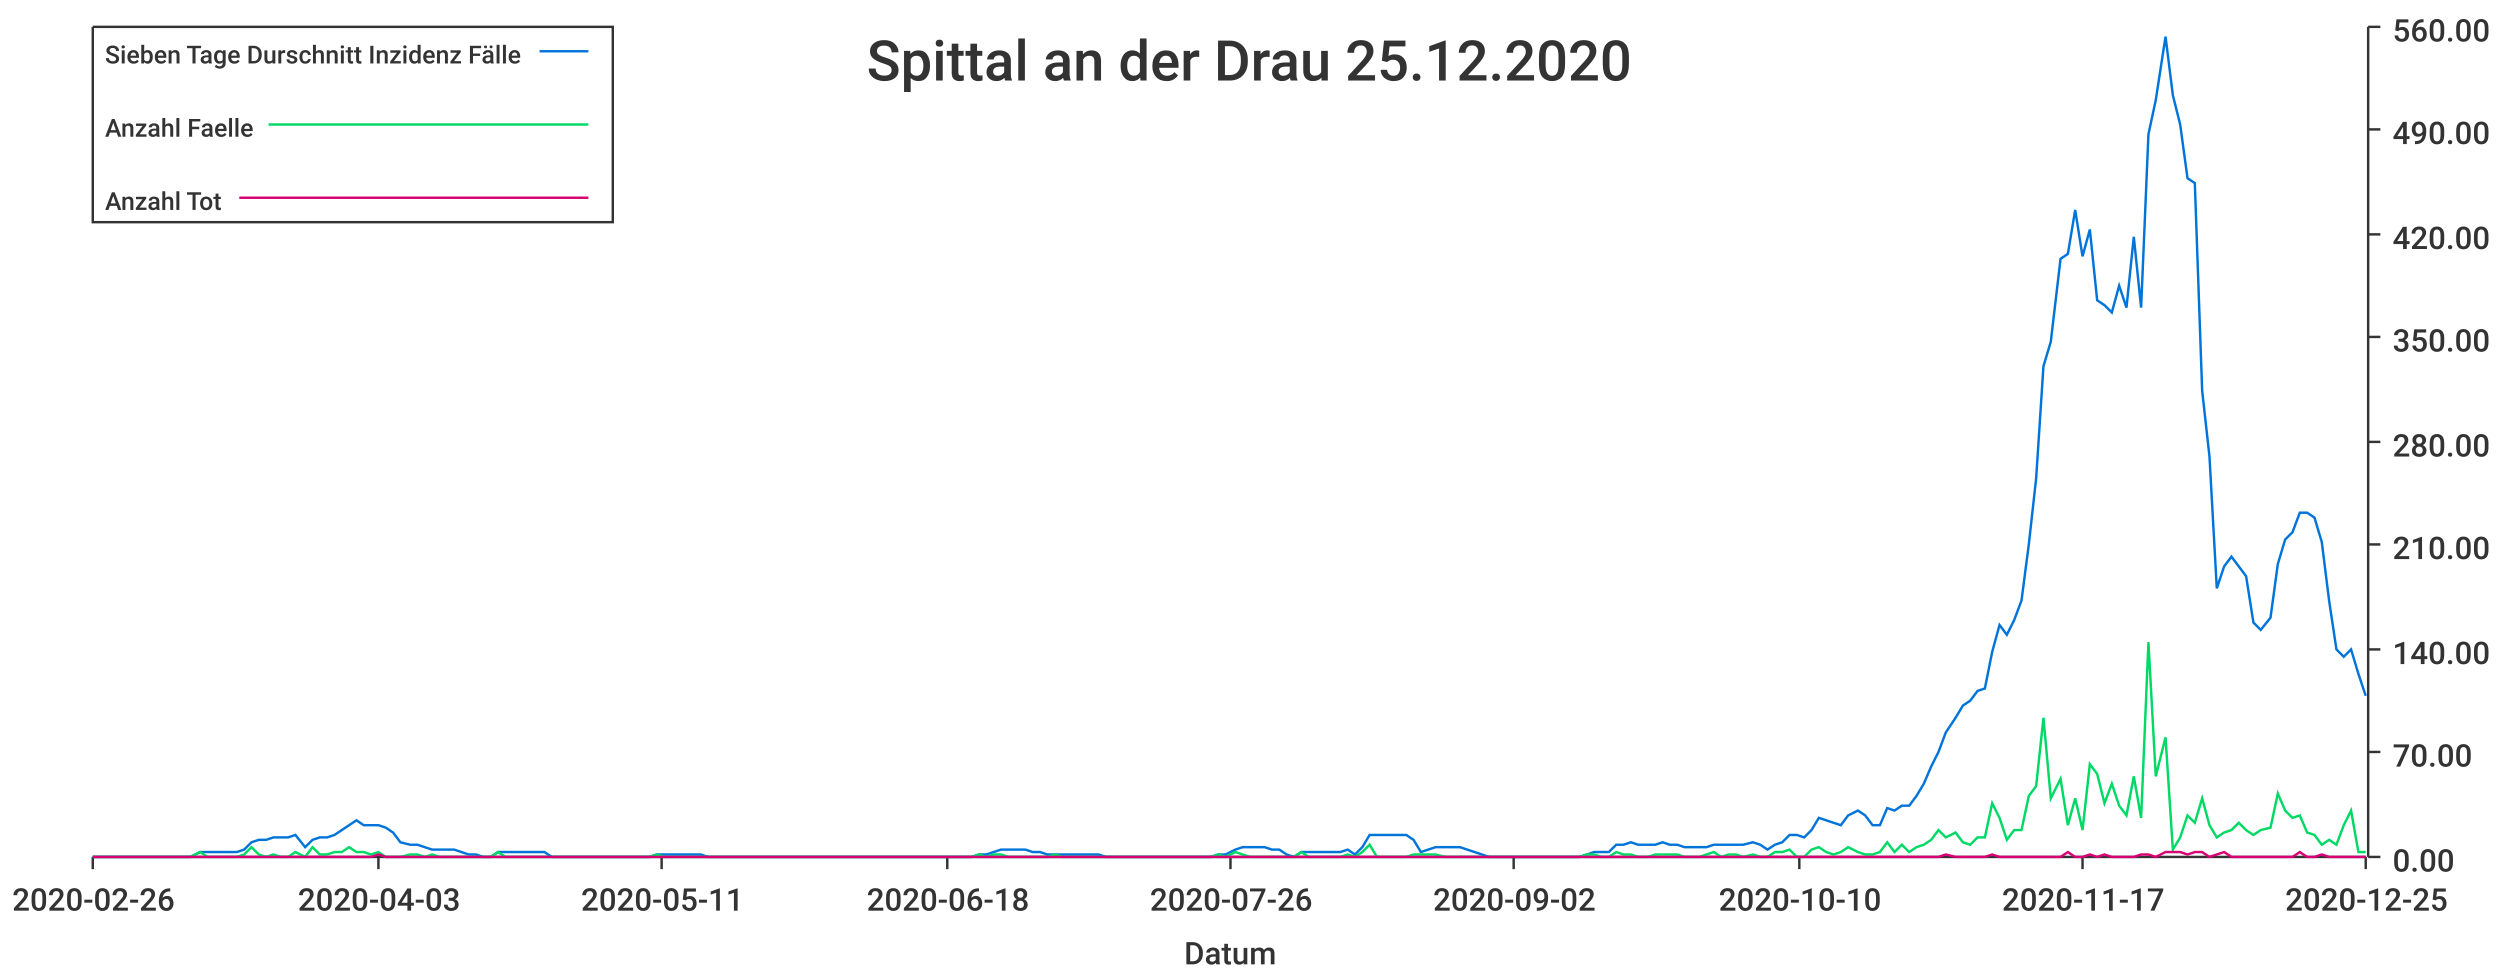
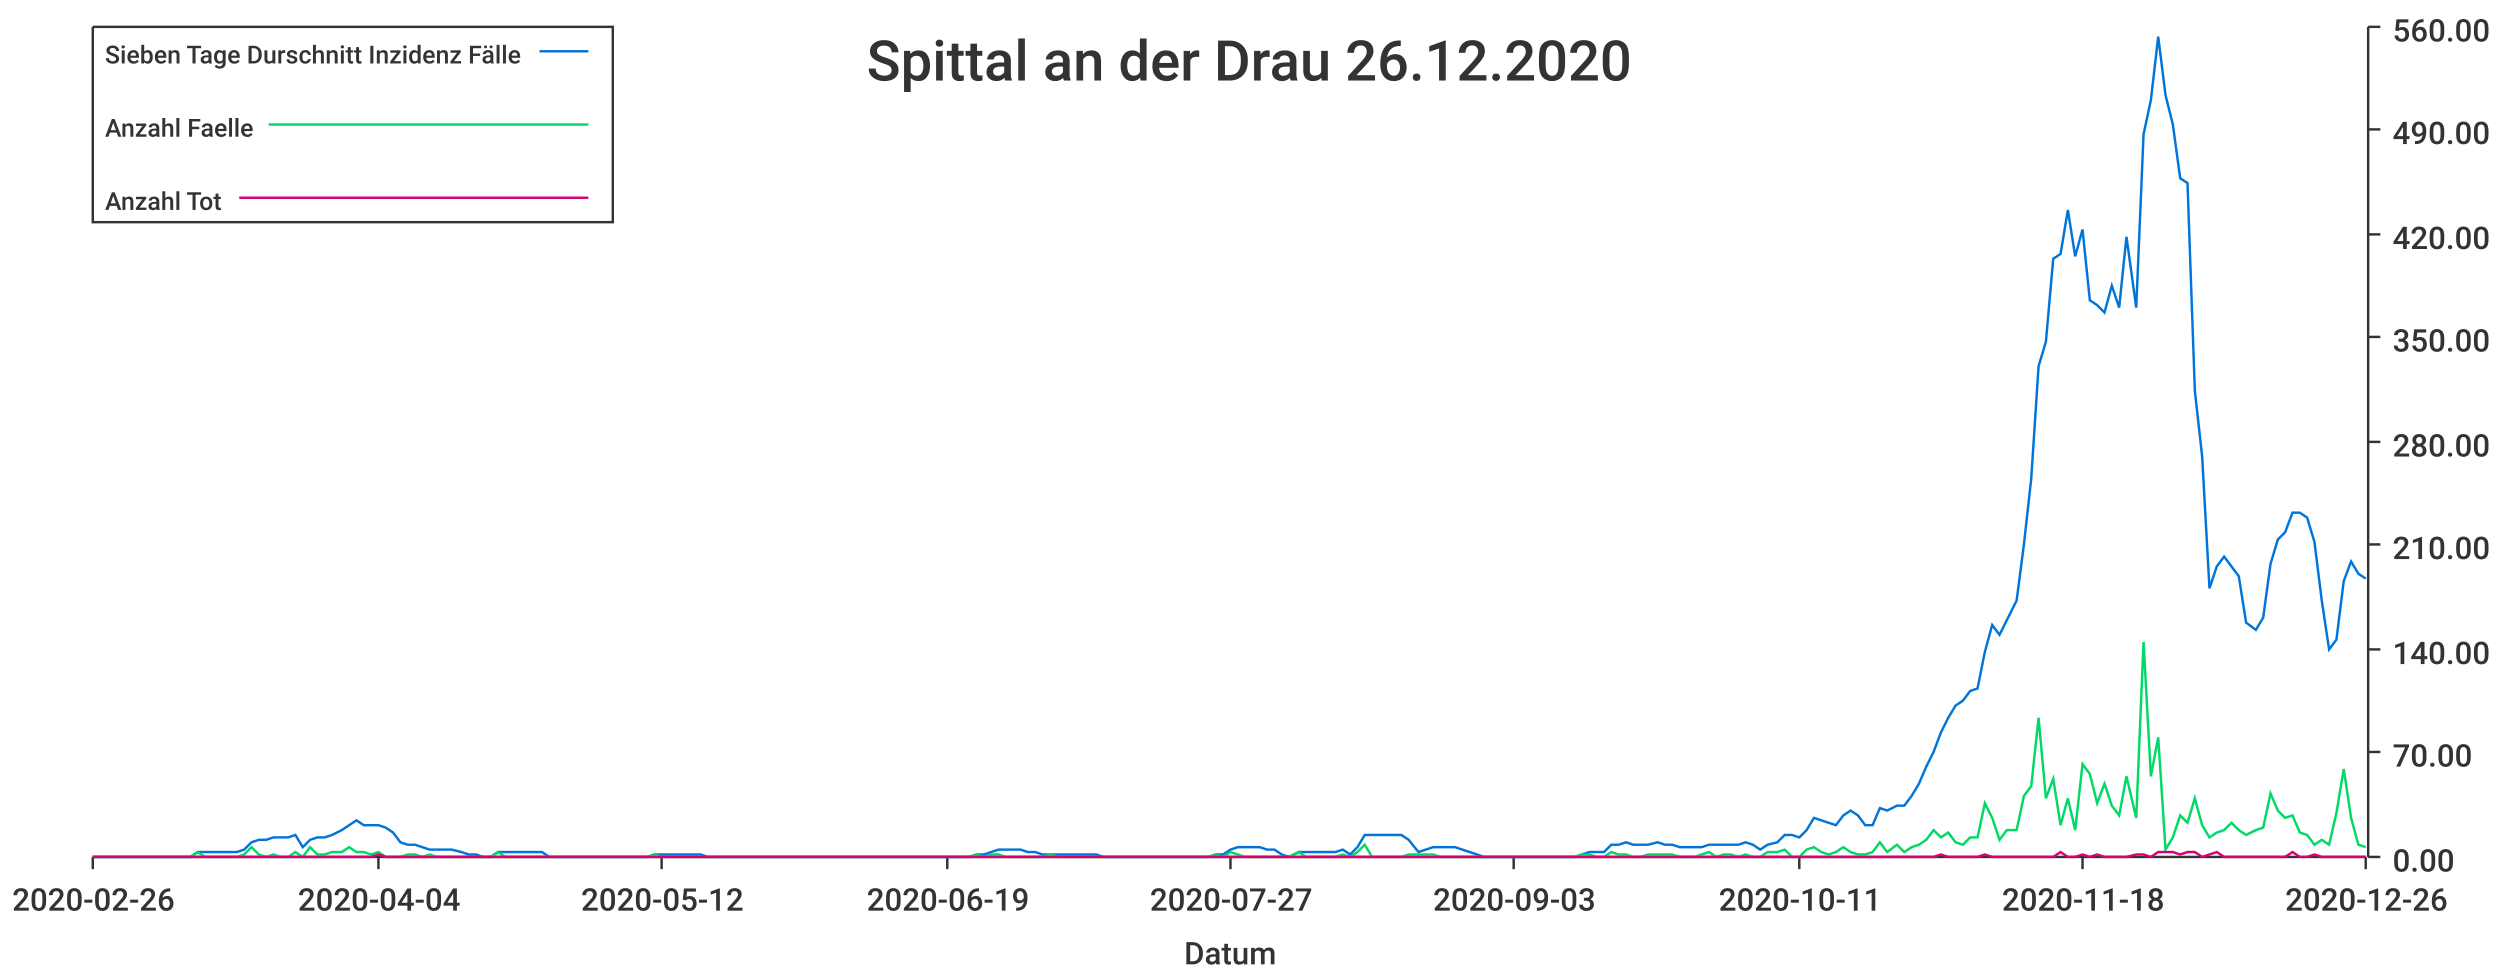
<svg xmlns="http://www.w3.org/2000/svg" width="1024" height="400">\n<path d="M 0 0 L 1024 0 L 1024 400 L 0 400 L 0 0" style="stroke-width:0;stroke:rgba(255,255,255,1.0);fill:rgba(255,255,255,1.0)" />
  <path d="M 38 11 L 969 11 L 969 351 L 38 351 L 38 11" style="stroke-width:0;stroke:rgba(255,255,255,1.0);fill:rgba(255,255,255,1.0)" />
  <path d="M 38 351 L 969 351" style="stroke-width:1;stroke:rgba(51,51,51,1.0);fill:none" />
  <path d="M 38 351 L 38 356" style="stroke-width:1;stroke:rgba(51,51,51,1.0);fill:none" />
  <text x="5" y="373" style="stroke-width:0;stroke:none;fill:rgba(51,51,51,1.0);font-size:12.8px;font-family:'Roboto Medium',sans-serif">2020-02-26</text>
  <path d="M 155 351 L 155 356" style="stroke-width:1;stroke:rgba(51,51,51,1.0);fill:none" />
-   <text x="122" y="373" style="stroke-width:0;stroke:none;fill:rgba(51,51,51,1.0);font-size:12.8px;font-family:'Roboto Medium',sans-serif">2020-04-03</text>
+   <text x="122" y="373" style="stroke-width:0;stroke:none;fill:rgba(51,51,51,1.0);font-size:12.8px;font-family:'Roboto Medium',sans-serif">2020-04-04</text>
  <path d="M 271 351 L 271 356" style="stroke-width:1;stroke:rgba(51,51,51,1.0);fill:none" />
-   <text x="238" y="373" style="stroke-width:0;stroke:none;fill:rgba(51,51,51,1.0);font-size:12.8px;font-family:'Roboto Medium',sans-serif">2020-05-11</text>
+   <text x="238" y="373" style="stroke-width:0;stroke:none;fill:rgba(51,51,51,1.0);font-size:12.8px;font-family:'Roboto Medium',sans-serif">2020-05-12</text>
  <path d="M 388 351 L 388 356" style="stroke-width:1;stroke:rgba(51,51,51,1.0);fill:none" />
-   <text x="355" y="373" style="stroke-width:0;stroke:none;fill:rgba(51,51,51,1.0);font-size:12.8px;font-family:'Roboto Medium',sans-serif">2020-06-18</text>
+   <text x="355" y="373" style="stroke-width:0;stroke:none;fill:rgba(51,51,51,1.0);font-size:12.8px;font-family:'Roboto Medium',sans-serif">2020-06-19</text>
  <path d="M 504 351 L 504 356" style="stroke-width:1;stroke:rgba(51,51,51,1.0);fill:none" />
-   <text x="471" y="373" style="stroke-width:0;stroke:none;fill:rgba(51,51,51,1.0);font-size:12.8px;font-family:'Roboto Medium',sans-serif">2020-07-26</text>
+   <text x="471" y="373" style="stroke-width:0;stroke:none;fill:rgba(51,51,51,1.0);font-size:12.8px;font-family:'Roboto Medium',sans-serif">2020-07-27</text>
  <path d="M 620 351 L 620 356" style="stroke-width:1;stroke:rgba(51,51,51,1.0);fill:none" />
-   <text x="587" y="373" style="stroke-width:0;stroke:none;fill:rgba(51,51,51,1.0);font-size:12.8px;font-family:'Roboto Medium',sans-serif">2020-09-02</text>
+   <text x="587" y="373" style="stroke-width:0;stroke:none;fill:rgba(51,51,51,1.0);font-size:12.8px;font-family:'Roboto Medium',sans-serif">2020-09-03</text>
  <path d="M 737 351 L 737 356" style="stroke-width:1;stroke:rgba(51,51,51,1.0);fill:none" />
-   <text x="704" y="373" style="stroke-width:0;stroke:none;fill:rgba(51,51,51,1.0);font-size:12.8px;font-family:'Roboto Medium',sans-serif">2020-10-10</text>
+   <text x="704" y="373" style="stroke-width:0;stroke:none;fill:rgba(51,51,51,1.0);font-size:12.8px;font-family:'Roboto Medium',sans-serif">2020-10-11</text>
  <path d="M 853 351 L 853 356" style="stroke-width:1;stroke:rgba(51,51,51,1.0);fill:none" />
-   <text x="820" y="373" style="stroke-width:0;stroke:none;fill:rgba(51,51,51,1.0);font-size:12.8px;font-family:'Roboto Medium',sans-serif">2020-11-17</text>
+   <text x="820" y="373" style="stroke-width:0;stroke:none;fill:rgba(51,51,51,1.0);font-size:12.8px;font-family:'Roboto Medium',sans-serif">2020-11-18</text>
  <path d="M 969 351 L 969 356" style="stroke-width:1;stroke:rgba(51,51,51,1.0);fill:none" />
-   <text x="936" y="373" style="stroke-width:0;stroke:none;fill:rgba(51,51,51,1.0);font-size:12.8px;font-family:'Roboto Medium',sans-serif">2020-12-25</text>
+   <text x="936" y="373" style="stroke-width:0;stroke:none;fill:rgba(51,51,51,1.0);font-size:12.8px;font-family:'Roboto Medium',sans-serif">2020-12-26</text>
  <text x="485" y="395" style="stroke-width:0;stroke:none;fill:rgba(51,51,51,1.0);font-size:12.8px;font-family:'Roboto Medium',sans-serif">Datum</text>
  <path d="M 970 351 L 970 11" style="stroke-width:1;stroke:rgba(51,51,51,1.0);fill:none" />
  <path d="M 970 351 L 975 351" style="stroke-width:1;stroke:rgba(51,51,51,1.0);fill:none" />
  <text x="980" y="357" style="stroke-width:0;stroke:none;fill:rgba(51,51,51,1.0);font-size:12.8px;font-family:'Roboto Medium',sans-serif">0.00</text>
  <path d="M 970 308 L 975 308" style="stroke-width:1;stroke:rgba(51,51,51,1.0);fill:none" />
  <text x="980" y="314" style="stroke-width:0;stroke:none;fill:rgba(51,51,51,1.0);font-size:12.8px;font-family:'Roboto Medium',sans-serif">70.00</text>
  <path d="M 970 266 L 975 266" style="stroke-width:1;stroke:rgba(51,51,51,1.0);fill:none" />
  <text x="980" y="272" style="stroke-width:0;stroke:none;fill:rgba(51,51,51,1.0);font-size:12.8px;font-family:'Roboto Medium',sans-serif">140.00</text>
  <path d="M 970 223 L 975 223" style="stroke-width:1;stroke:rgba(51,51,51,1.0);fill:none" />
  <text x="980" y="229" style="stroke-width:0;stroke:none;fill:rgba(51,51,51,1.0);font-size:12.8px;font-family:'Roboto Medium',sans-serif">210.00</text>
  <path d="M 970 181 L 975 181" style="stroke-width:1;stroke:rgba(51,51,51,1.0);fill:none" />
  <text x="980" y="187" style="stroke-width:0;stroke:none;fill:rgba(51,51,51,1.0);font-size:12.8px;font-family:'Roboto Medium',sans-serif">280.00</text>
  <path d="M 970 138 L 975 138" style="stroke-width:1;stroke:rgba(51,51,51,1.0);fill:none" />
  <text x="980" y="144" style="stroke-width:0;stroke:none;fill:rgba(51,51,51,1.0);font-size:12.8px;font-family:'Roboto Medium',sans-serif">350.00</text>
  <path d="M 970 96 L 975 96" style="stroke-width:1;stroke:rgba(51,51,51,1.0);fill:none" />
  <text x="980" y="102" style="stroke-width:0;stroke:none;fill:rgba(51,51,51,1.0);font-size:12.8px;font-family:'Roboto Medium',sans-serif">420.00</text>
  <path d="M 970 53 L 975 53" style="stroke-width:1;stroke:rgba(51,51,51,1.0);fill:none" />
  <text x="980" y="59" style="stroke-width:0;stroke:none;fill:rgba(51,51,51,1.0);font-size:12.8px;font-family:'Roboto Medium',sans-serif">490.00</text>
  <path d="M 970 11 L 975 11" style="stroke-width:1;stroke:rgba(51,51,51,1.0);fill:none" />
  <text x="980" y="17" style="stroke-width:0;stroke:none;fill:rgba(51,51,51,1.0);font-size:12.8px;font-family:'Roboto Medium',sans-serif">560.00</text>
-   <path d="M 38 351 L 42 351 L 45 351 L 48 351 L 51 351 L 54 351 L 57 351 L 60 351 L 63 351 L 66 351 L 69 351 L 72 351 L 75 351 L 78 351 L 82 349 L 85 349 L 88 349 L 91 349 L 94 349 L 97 349 L 100 348 L 103 345 L 106 344 L 109 344 L 112 343 L 115 343 L 118 343 L 121 342 L 125 347 L 128 344 L 131 343 L 134 343 L 137 342 L 140 340 L 143 338 L 146 336 L 149 338 L 152 338 L 155 338 L 158 339 L 161 341 L 164 345 L 168 346 L 171 346 L 174 347 L 177 348 L 180 348 L 183 348 L 186 348 L 189 349 L 192 350 L 195 350 L 198 351 L 201 351 L 204 349 L 207 349 L 211 349 L 214 349 L 217 349 L 220 349 L 223 349 L 226 351 L 229 351 L 232 351 L 235 351 L 238 351 L 241 351 L 244 351 L 247 351 L 251 351 L 254 351 L 257 351 L 260 351 L 263 351 L 266 351 L 269 350 L 272 350 L 275 350 L 278 350 L 281 350 L 284 350 L 287 350 L 290 351 L 294 351 L 297 351 L 300 351 L 303 351 L 306 351 L 309 351 L 312 351 L 315 351 L 318 351 L 321 351 L 324 351 L 327 351 L 330 351 L 333 351 L 337 351 L 340 351 L 343 351 L 346 351 L 349 351 L 352 351 L 355 351 L 358 351 L 361 351 L 364 351 L 367 351 L 370 351 L 373 351 L 376 351 L 380 351 L 383 351 L 386 351 L 389 351 L 392 351 L 395 351 L 398 351 L 401 350 L 404 350 L 407 349 L 410 348 L 413 348 L 416 348 L 420 348 L 423 349 L 426 349 L 429 350 L 432 350 L 435 350 L 438 350 L 441 350 L 444 350 L 447 350 L 450 350 L 453 351 L 456 351 L 459 351 L 463 351 L 466 351 L 469 351 L 472 351 L 475 351 L 478 351 L 481 351 L 484 351 L 487 351 L 490 351 L 493 351 L 496 351 L 499 350 L 502 350 L 506 348 L 509 347 L 512 347 L 515 347 L 518 347 L 521 348 L 524 348 L 527 350 L 530 351 L 533 349 L 536 349 L 539 349 L 542 349 L 545 349 L 549 349 L 552 348 L 555 350 L 558 347 L 561 342 L 564 342 L 567 342 L 570 342 L 573 342 L 576 342 L 579 344 L 582 349 L 585 348 L 588 347 L 592 347 L 595 347 L 598 347 L 601 348 L 604 349 L 607 350 L 610 351 L 613 351 L 616 351 L 619 351 L 622 351 L 625 351 L 628 351 L 632 351 L 635 351 L 638 351 L 641 351 L 644 351 L 647 351 L 650 350 L 653 349 L 656 349 L 659 349 L 662 346 L 665 346 L 668 345 L 671 346 L 675 346 L 678 346 L 681 345 L 684 346 L 687 346 L 690 347 L 693 347 L 696 347 L 699 347 L 702 346 L 705 346 L 708 346 L 711 346 L 714 346 L 718 345 L 721 346 L 724 348 L 727 346 L 730 345 L 733 342 L 736 342 L 739 343 L 742 340 L 745 335 L 748 336 L 751 337 L 754 338 L 757 334 L 761 332 L 764 334 L 767 338 L 770 338 L 773 331 L 776 332 L 779 330 L 782 330 L 785 326 L 788 321 L 791 314 L 794 308 L 797 300 L 801 294 L 804 289 L 807 287 L 810 283 L 813 282 L 816 267 L 819 256 L 822 260 L 825 254 L 828 246 L 831 223 L 834 196 L 837 150 L 840 140 L 844 106 L 847 104 L 850 86 L 853 105 L 856 94 L 859 123 L 862 125 L 865 128 L 868 117 L 871 126 L 874 97 L 877 126 L 880 55 L 883 41 L 887 15 L 890 39 L 893 51 L 896 73 L 899 75 L 902 160 L 905 187 L 908 241 L 911 232 L 914 228 L 917 232 L 920 236 L 923 255 L 926 258 L 930 253 L 933 231 L 936 221 L 939 218 L 942 210 L 945 210 L 948 212 L 951 222 L 954 246 L 957 266 L 960 269 L 963 266 L 966 276 L 969 285" style="stroke-width:1;stroke:rgba(0,116,217,1.0);fill:none" />
-   <path d="M 38 351 L 42 351 L 45 351 L 48 351 L 51 351 L 54 351 L 57 351 L 60 351 L 63 351 L 66 351 L 69 351 L 72 351 L 75 351 L 78 351 L 82 349 L 85 351 L 88 351 L 91 351 L 94 351 L 97 351 L 100 350 L 103 347 L 106 350 L 109 351 L 112 350 L 115 351 L 118 351 L 121 349 L 125 351 L 128 347 L 131 350 L 134 350 L 137 349 L 140 349 L 143 347 L 146 349 L 149 349 L 152 350 L 155 349 L 158 351 L 161 351 L 164 351 L 168 350 L 171 350 L 174 351 L 177 350 L 180 351 L 183 351 L 186 351 L 189 351 L 192 351 L 195 351 L 198 351 L 201 351 L 204 349 L 207 351 L 211 351 L 214 351 L 217 351 L 220 351 L 223 351 L 226 351 L 229 351 L 232 351 L 235 351 L 238 351 L 241 351 L 244 351 L 247 351 L 251 351 L 254 351 L 257 351 L 260 351 L 263 351 L 266 351 L 269 350 L 272 351 L 275 351 L 278 351 L 281 351 L 284 351 L 287 351 L 290 351 L 294 351 L 297 351 L 300 351 L 303 351 L 306 351 L 309 351 L 312 351 L 315 351 L 318 351 L 321 351 L 324 351 L 327 351 L 330 351 L 333 351 L 337 351 L 340 351 L 343 351 L 346 351 L 349 351 L 352 351 L 355 351 L 358 351 L 361 351 L 364 351 L 367 351 L 370 351 L 373 351 L 376 351 L 380 351 L 383 351 L 386 351 L 389 351 L 392 351 L 395 351 L 398 351 L 401 350 L 404 351 L 407 350 L 410 350 L 413 351 L 416 351 L 420 351 L 423 351 L 426 351 L 429 351 L 432 350 L 435 351 L 438 351 L 441 351 L 444 351 L 447 351 L 450 351 L 453 351 L 456 351 L 459 351 L 463 351 L 466 351 L 469 351 L 472 351 L 475 351 L 478 351 L 481 351 L 484 351 L 487 351 L 490 351 L 493 351 L 496 351 L 499 350 L 502 351 L 506 349 L 509 350 L 512 351 L 515 351 L 518 351 L 521 351 L 524 351 L 527 351 L 530 351 L 533 349 L 536 351 L 539 351 L 542 351 L 545 351 L 549 351 L 552 350 L 555 351 L 558 349 L 561 346 L 564 351 L 567 351 L 570 351 L 573 351 L 576 351 L 579 350 L 582 350 L 585 350 L 588 350 L 592 351 L 595 351 L 598 351 L 601 351 L 604 351 L 607 351 L 610 351 L 613 351 L 616 351 L 619 351 L 622 351 L 625 351 L 628 351 L 632 351 L 635 351 L 638 351 L 641 351 L 644 351 L 647 351 L 650 350 L 653 350 L 656 351 L 659 351 L 662 349 L 665 350 L 668 350 L 671 351 L 675 351 L 678 350 L 681 350 L 684 350 L 687 350 L 690 351 L 693 351 L 696 351 L 699 350 L 702 349 L 705 351 L 708 350 L 711 350 L 714 351 L 718 350 L 721 351 L 724 351 L 727 349 L 730 349 L 733 348 L 736 351 L 739 351 L 742 348 L 745 347 L 748 349 L 751 350 L 754 349 L 757 347 L 761 349 L 764 350 L 767 350 L 770 349 L 773 345 L 776 349 L 779 346 L 782 349 L 785 347 L 788 346 L 791 344 L 794 340 L 797 343 L 801 341 L 804 345 L 807 346 L 810 343 L 813 343 L 816 329 L 819 335 L 822 344 L 825 340 L 828 340 L 831 326 L 834 322 L 837 294 L 840 327 L 844 319 L 847 338 L 850 327 L 853 340 L 856 313 L 859 317 L 862 329 L 865 321 L 868 330 L 871 334 L 874 318 L 877 335 L 880 263 L 883 318 L 887 302 L 890 348 L 893 343 L 896 334 L 899 337 L 902 327 L 905 338 L 908 343 L 911 341 L 914 340 L 917 337 L 920 340 L 923 342 L 926 340 L 930 339 L 933 325 L 936 332 L 939 335 L 942 334 L 945 341 L 948 342 L 951 346 L 954 344 L 957 346 L 960 338 L 963 332 L 966 349 L 969 349" style="stroke-width:1;stroke:rgba(0,217,101,1.0);fill:none" />
-   <path d="M 38 351 L 42 351 L 45 351 L 48 351 L 51 351 L 54 351 L 57 351 L 60 351 L 63 351 L 66 351 L 69 351 L 72 351 L 75 351 L 78 351 L 82 351 L 85 351 L 88 351 L 91 351 L 94 351 L 97 351 L 100 351 L 103 351 L 106 351 L 109 351 L 112 351 L 115 351 L 118 351 L 121 351 L 125 351 L 128 351 L 131 351 L 134 351 L 137 351 L 140 351 L 143 351 L 146 351 L 149 351 L 152 351 L 155 350 L 158 351 L 161 351 L 164 351 L 168 351 L 171 351 L 174 351 L 177 351 L 180 351 L 183 351 L 186 351 L 189 351 L 192 351 L 195 351 L 198 351 L 201 351 L 204 351 L 207 351 L 211 351 L 214 351 L 217 351 L 220 351 L 223 351 L 226 351 L 229 351 L 232 351 L 235 351 L 238 351 L 241 351 L 244 351 L 247 351 L 251 351 L 254 351 L 257 351 L 260 351 L 263 351 L 266 351 L 269 351 L 272 351 L 275 351 L 278 351 L 281 351 L 284 351 L 287 351 L 290 351 L 294 351 L 297 351 L 300 351 L 303 351 L 306 351 L 309 351 L 312 351 L 315 351 L 318 351 L 321 351 L 324 351 L 327 351 L 330 351 L 333 351 L 337 351 L 340 351 L 343 351 L 346 351 L 349 351 L 352 351 L 355 351 L 358 351 L 361 351 L 364 351 L 367 351 L 370 351 L 373 351 L 376 351 L 380 351 L 383 351 L 386 351 L 389 351 L 392 351 L 395 351 L 398 351 L 401 351 L 404 351 L 407 351 L 410 351 L 413 351 L 416 351 L 420 351 L 423 351 L 426 351 L 429 351 L 432 351 L 435 351 L 438 351 L 441 351 L 444 351 L 447 351 L 450 351 L 453 351 L 456 351 L 459 351 L 463 351 L 466 351 L 469 351 L 472 351 L 475 351 L 478 351 L 481 351 L 484 351 L 487 351 L 490 351 L 493 351 L 496 351 L 499 351 L 502 351 L 506 351 L 509 351 L 512 351 L 515 351 L 518 351 L 521 351 L 524 351 L 527 351 L 530 351 L 533 351 L 536 351 L 539 351 L 542 351 L 545 351 L 549 351 L 552 351 L 555 351 L 558 351 L 561 351 L 564 351 L 567 351 L 570 351 L 573 351 L 576 351 L 579 351 L 582 351 L 585 351 L 588 351 L 592 351 L 595 351 L 598 351 L 601 351 L 604 351 L 607 351 L 610 351 L 613 351 L 616 351 L 619 351 L 622 351 L 625 351 L 628 351 L 632 351 L 635 351 L 638 351 L 641 351 L 644 351 L 647 351 L 650 351 L 653 351 L 656 351 L 659 351 L 662 351 L 665 351 L 668 351 L 671 351 L 675 351 L 678 351 L 681 351 L 684 351 L 687 351 L 690 351 L 693 351 L 696 351 L 699 351 L 702 351 L 705 351 L 708 351 L 711 351 L 714 351 L 718 351 L 721 351 L 724 351 L 727 351 L 730 351 L 733 351 L 736 351 L 739 351 L 742 351 L 745 351 L 748 351 L 751 351 L 754 351 L 757 351 L 761 351 L 764 351 L 767 351 L 770 351 L 773 351 L 776 351 L 779 351 L 782 351 L 785 351 L 788 351 L 791 351 L 794 351 L 797 350 L 801 351 L 804 351 L 807 351 L 810 351 L 813 351 L 816 350 L 819 351 L 822 351 L 825 351 L 828 351 L 831 351 L 834 351 L 837 351 L 840 351 L 844 351 L 847 349 L 850 351 L 853 351 L 856 350 L 859 351 L 862 350 L 865 351 L 868 351 L 871 351 L 874 351 L 877 350 L 880 350 L 883 351 L 887 349 L 890 349 L 893 349 L 896 350 L 899 349 L 902 349 L 905 351 L 908 350 L 911 349 L 914 351 L 917 351 L 920 351 L 923 351 L 926 351 L 930 351 L 933 351 L 936 351 L 939 351 L 942 349 L 945 351 L 948 351 L 951 350 L 954 351 L 957 351 L 960 351 L 963 351 L 966 351 L 969 351" style="stroke-width:1;stroke:rgba(217,0,116,1.0);fill:none" />
-   <text x="355" y="33" style="stroke-width:0;stroke:none;fill:rgba(51,51,51,1.0);font-size:23.0px;font-family:'Roboto Medium',sans-serif">Spittal an der Drau 25.12.2020</text>
+   <path d="M 38 351 L 42 351 L 45 351 L 48 351 L 51 351 L 54 351 L 57 351 L 60 351 L 63 351 L 66 351 L 69 351 L 72 351 L 75 351 L 78 351 L 81 349 L 84 349 L 87 349 L 91 349 L 94 349 L 97 349 L 100 348 L 103 345 L 106 344 L 109 344 L 112 343 L 115 343 L 118 343 L 121 342 L 124 347 L 127 344 L 130 343 L 133 343 L 136 342 L 140 340 L 143 338 L 146 336 L 149 338 L 152 338 L 155 338 L 158 339 L 161 341 L 164 345 L 167 346 L 170 346 L 173 347 L 176 348 L 179 348 L 182 348 L 185 348 L 189 349 L 192 350 L 195 350 L 198 351 L 201 351 L 204 349 L 207 349 L 210 349 L 213 349 L 216 349 L 219 349 L 222 349 L 225 351 L 228 351 L 231 351 L 234 351 L 238 351 L 241 351 L 244 351 L 247 351 L 250 351 L 253 351 L 256 351 L 259 351 L 262 351 L 265 351 L 268 350 L 271 350 L 274 350 L 277 350 L 280 350 L 283 350 L 287 350 L 290 351 L 293 351 L 296 351 L 299 351 L 302 351 L 305 351 L 308 351 L 311 351 L 314 351 L 317 351 L 320 351 L 323 351 L 326 351 L 329 351 L 332 351 L 336 351 L 339 351 L 342 351 L 345 351 L 348 351 L 351 351 L 354 351 L 357 351 L 360 351 L 363 351 L 366 351 L 369 351 L 372 351 L 375 351 L 378 351 L 381 351 L 385 351 L 388 351 L 391 351 L 394 351 L 397 351 L 400 350 L 403 350 L 406 349 L 409 348 L 412 348 L 415 348 L 418 348 L 421 349 L 424 349 L 427 350 L 430 350 L 434 350 L 437 350 L 440 350 L 443 350 L 446 350 L 449 350 L 452 351 L 455 351 L 458 351 L 461 351 L 464 351 L 467 351 L 470 351 L 473 351 L 476 351 L 479 351 L 483 351 L 486 351 L 489 351 L 492 351 L 495 351 L 498 350 L 501 350 L 504 348 L 507 347 L 510 347 L 513 347 L 516 347 L 519 348 L 522 348 L 525 350 L 528 351 L 532 349 L 535 349 L 538 349 L 541 349 L 544 349 L 547 349 L 550 348 L 553 350 L 556 347 L 559 342 L 562 342 L 565 342 L 568 342 L 571 342 L 574 342 L 577 344 L 581 349 L 584 348 L 587 347 L 590 347 L 593 347 L 596 347 L 599 348 L 602 349 L 605 350 L 608 351 L 611 351 L 614 351 L 617 351 L 620 351 L 623 351 L 626 351 L 630 351 L 633 351 L 636 351 L 639 351 L 642 351 L 645 351 L 648 350 L 651 349 L 654 349 L 657 349 L 660 346 L 663 346 L 666 345 L 669 346 L 672 346 L 675 346 L 679 345 L 682 346 L 685 346 L 688 347 L 691 347 L 694 347 L 697 347 L 700 346 L 703 346 L 706 346 L 709 346 L 712 346 L 715 345 L 718 346 L 721 348 L 724 346 L 728 345 L 731 342 L 734 342 L 737 343 L 740 340 L 743 335 L 746 336 L 749 337 L 752 338 L 755 334 L 758 332 L 761 334 L 764 338 L 767 338 L 770 331 L 773 332 L 777 330 L 780 330 L 783 326 L 786 321 L 789 314 L 792 308 L 795 300 L 798 294 L 801 289 L 804 287 L 807 283 L 810 282 L 813 267 L 816 256 L 819 260 L 822 254 L 826 246 L 829 223 L 832 196 L 835 150 L 838 140 L 841 106 L 844 104 L 847 86 L 850 105 L 853 94 L 856 123 L 859 125 L 862 128 L 865 117 L 868 126 L 871 97 L 875 126 L 878 55 L 881 41 L 884 15 L 887 39 L 890 51 L 893 73 L 896 75 L 899 160 L 902 187 L 905 241 L 908 232 L 911 228 L 914 232 L 917 236 L 920 255 L 924 258 L 927 253 L 930 231 L 933 221 L 936 218 L 939 210 L 942 210 L 945 212 L 948 222 L 951 246 L 954 266 L 957 262 L 960 238 L 963 230 L 966 235 L 969 237" style="stroke-width:1;stroke:rgba(0,116,217,1.0);fill:none" />
+   <path d="M 38 351 L 42 351 L 45 351 L 48 351 L 51 351 L 54 351 L 57 351 L 60 351 L 63 351 L 66 351 L 69 351 L 72 351 L 75 351 L 78 351 L 81 349 L 84 351 L 87 351 L 91 351 L 94 351 L 97 351 L 100 350 L 103 347 L 106 350 L 109 351 L 112 350 L 115 351 L 118 351 L 121 349 L 124 351 L 127 347 L 130 350 L 133 350 L 136 349 L 140 349 L 143 347 L 146 349 L 149 349 L 152 350 L 155 349 L 158 351 L 161 351 L 164 351 L 167 350 L 170 350 L 173 351 L 176 350 L 179 351 L 182 351 L 185 351 L 189 351 L 192 351 L 195 351 L 198 351 L 201 351 L 204 349 L 207 351 L 210 351 L 213 351 L 216 351 L 219 351 L 222 351 L 225 351 L 228 351 L 231 351 L 234 351 L 238 351 L 241 351 L 244 351 L 247 351 L 250 351 L 253 351 L 256 351 L 259 351 L 262 351 L 265 351 L 268 350 L 271 351 L 274 351 L 277 351 L 280 351 L 283 351 L 287 351 L 290 351 L 293 351 L 296 351 L 299 351 L 302 351 L 305 351 L 308 351 L 311 351 L 314 351 L 317 351 L 320 351 L 323 351 L 326 351 L 329 351 L 332 351 L 336 351 L 339 351 L 342 351 L 345 351 L 348 351 L 351 351 L 354 351 L 357 351 L 360 351 L 363 351 L 366 351 L 369 351 L 372 351 L 375 351 L 378 351 L 381 351 L 385 351 L 388 351 L 391 351 L 394 351 L 397 351 L 400 350 L 403 351 L 406 350 L 409 350 L 412 351 L 415 351 L 418 351 L 421 351 L 424 351 L 427 351 L 430 350 L 434 351 L 437 351 L 440 351 L 443 351 L 446 351 L 449 351 L 452 351 L 455 351 L 458 351 L 461 351 L 464 351 L 467 351 L 470 351 L 473 351 L 476 351 L 479 351 L 483 351 L 486 351 L 489 351 L 492 351 L 495 351 L 498 350 L 501 351 L 504 349 L 507 350 L 510 351 L 513 351 L 516 351 L 519 351 L 522 351 L 525 351 L 528 351 L 532 349 L 535 351 L 538 351 L 541 351 L 544 351 L 547 351 L 550 350 L 553 351 L 556 349 L 559 346 L 562 351 L 565 351 L 568 351 L 571 351 L 574 351 L 577 350 L 581 350 L 584 350 L 587 350 L 590 351 L 593 351 L 596 351 L 599 351 L 602 351 L 605 351 L 608 351 L 611 351 L 614 351 L 617 351 L 620 351 L 623 351 L 626 351 L 630 351 L 633 351 L 636 351 L 639 351 L 642 351 L 645 351 L 648 350 L 651 350 L 654 351 L 657 351 L 660 349 L 663 350 L 666 350 L 669 351 L 672 351 L 675 350 L 679 350 L 682 350 L 685 350 L 688 351 L 691 351 L 694 351 L 697 350 L 700 349 L 703 351 L 706 350 L 709 350 L 712 351 L 715 350 L 718 351 L 721 351 L 724 349 L 728 349 L 731 348 L 734 351 L 737 351 L 740 348 L 743 347 L 746 349 L 749 350 L 752 349 L 755 347 L 758 349 L 761 350 L 764 350 L 767 349 L 770 345 L 773 349 L 777 346 L 780 349 L 783 347 L 786 346 L 789 344 L 792 340 L 795 343 L 798 341 L 801 345 L 804 346 L 807 343 L 810 343 L 813 329 L 816 335 L 819 344 L 822 340 L 826 340 L 829 326 L 832 322 L 835 294 L 838 327 L 841 319 L 844 338 L 847 327 L 850 340 L 853 313 L 856 317 L 859 329 L 862 321 L 865 330 L 868 334 L 871 318 L 875 335 L 878 263 L 881 318 L 884 302 L 887 348 L 890 343 L 893 334 L 896 337 L 899 327 L 902 338 L 905 343 L 908 341 L 911 340 L 914 337 L 917 340 L 920 342 L 924 340 L 927 339 L 930 325 L 933 332 L 936 335 L 939 334 L 942 341 L 945 342 L 948 346 L 951 344 L 954 346 L 957 333 L 960 315 L 963 335 L 966 346 L 969 347" style="stroke-width:1;stroke:rgba(0,217,101,1.0);fill:none" />
+   <path d="M 38 351 L 42 351 L 45 351 L 48 351 L 51 351 L 54 351 L 57 351 L 60 351 L 63 351 L 66 351 L 69 351 L 72 351 L 75 351 L 78 351 L 81 351 L 84 351 L 87 351 L 91 351 L 94 351 L 97 351 L 100 351 L 103 351 L 106 351 L 109 351 L 112 351 L 115 351 L 118 351 L 121 351 L 124 351 L 127 351 L 130 351 L 133 351 L 136 351 L 140 351 L 143 351 L 146 351 L 149 351 L 152 351 L 155 350 L 158 351 L 161 351 L 164 351 L 167 351 L 170 351 L 173 351 L 176 351 L 179 351 L 182 351 L 185 351 L 189 351 L 192 351 L 195 351 L 198 351 L 201 351 L 204 351 L 207 351 L 210 351 L 213 351 L 216 351 L 219 351 L 222 351 L 225 351 L 228 351 L 231 351 L 234 351 L 238 351 L 241 351 L 244 351 L 247 351 L 250 351 L 253 351 L 256 351 L 259 351 L 262 351 L 265 351 L 268 351 L 271 351 L 274 351 L 277 351 L 280 351 L 283 351 L 287 351 L 290 351 L 293 351 L 296 351 L 299 351 L 302 351 L 305 351 L 308 351 L 311 351 L 314 351 L 317 351 L 320 351 L 323 351 L 326 351 L 329 351 L 332 351 L 336 351 L 339 351 L 342 351 L 345 351 L 348 351 L 351 351 L 354 351 L 357 351 L 360 351 L 363 351 L 366 351 L 369 351 L 372 351 L 375 351 L 378 351 L 381 351 L 385 351 L 388 351 L 391 351 L 394 351 L 397 351 L 400 351 L 403 351 L 406 351 L 409 351 L 412 351 L 415 351 L 418 351 L 421 351 L 424 351 L 427 351 L 430 351 L 434 351 L 437 351 L 440 351 L 443 351 L 446 351 L 449 351 L 452 351 L 455 351 L 458 351 L 461 351 L 464 351 L 467 351 L 470 351 L 473 351 L 476 351 L 479 351 L 483 351 L 486 351 L 489 351 L 492 351 L 495 351 L 498 351 L 501 351 L 504 351 L 507 351 L 510 351 L 513 351 L 516 351 L 519 351 L 522 351 L 525 351 L 528 351 L 532 351 L 535 351 L 538 351 L 541 351 L 544 351 L 547 351 L 550 351 L 553 351 L 556 351 L 559 351 L 562 351 L 565 351 L 568 351 L 571 351 L 574 351 L 577 351 L 581 351 L 584 351 L 587 351 L 590 351 L 593 351 L 596 351 L 599 351 L 602 351 L 605 351 L 608 351 L 611 351 L 614 351 L 617 351 L 620 351 L 623 351 L 626 351 L 630 351 L 633 351 L 636 351 L 639 351 L 642 351 L 645 351 L 648 351 L 651 351 L 654 351 L 657 351 L 660 351 L 663 351 L 666 351 L 669 351 L 672 351 L 675 351 L 679 351 L 682 351 L 685 351 L 688 351 L 691 351 L 694 351 L 697 351 L 700 351 L 703 351 L 706 351 L 709 351 L 712 351 L 715 351 L 718 351 L 721 351 L 724 351 L 728 351 L 731 351 L 734 351 L 737 351 L 740 351 L 743 351 L 746 351 L 749 351 L 752 351 L 755 351 L 758 351 L 761 351 L 764 351 L 767 351 L 770 351 L 773 351 L 777 351 L 780 351 L 783 351 L 786 351 L 789 351 L 792 351 L 795 350 L 798 351 L 801 351 L 804 351 L 807 351 L 810 351 L 813 350 L 816 351 L 819 351 L 822 351 L 826 351 L 829 351 L 832 351 L 835 351 L 838 351 L 841 351 L 844 349 L 847 351 L 850 351 L 853 350 L 856 351 L 859 350 L 862 351 L 865 351 L 868 351 L 871 351 L 875 350 L 878 350 L 881 351 L 884 349 L 887 349 L 890 349 L 893 350 L 896 349 L 899 349 L 902 351 L 905 350 L 908 349 L 911 351 L 914 351 L 917 351 L 920 351 L 924 351 L 927 351 L 930 351 L 933 351 L 936 351 L 939 349 L 942 351 L 945 351 L 948 350 L 951 351 L 954 351 L 957 351 L 960 351 L 963 351 L 966 351 L 969 351" style="stroke-width:1;stroke:rgba(217,0,116,1.0);fill:none" />
+   <text x="355" y="33" style="stroke-width:0;stroke:none;fill:rgba(51,51,51,1.0);font-size:23.0px;font-family:'Roboto Medium',sans-serif">Spittal an der Drau 26.12.2020</text>
  <path d="M 38 11 L 251 11 L 251 91 L 38 91 L 38 11" style="stroke-width:1;stroke:rgba(51,51,51,1.0);fill:rgba(255,255,255,1.0)" />
  <text x="43" y="26" style="stroke-width:0;stroke:none;fill:rgba(51,51,51,1.0);font-size:10.2px;font-family:'Roboto Medium',sans-serif">Sieben Tage Durschnitt Inzidenz Fälle</text>
  <path d="M 221 21 L 241 21" style="stroke-width:1;stroke:rgba(0,116,217,1.0);fill:none" />
  <text x="43" y="56" style="stroke-width:0;stroke:none;fill:rgba(51,51,51,1.0);font-size:10.2px;font-family:'Roboto Medium',sans-serif">Anzahl Faelle</text>
  <path d="M 110 51 L 241 51" style="stroke-width:1;stroke:rgba(0,217,101,1.0);fill:none" />
  <text x="43" y="86" style="stroke-width:0;stroke:none;fill:rgba(51,51,51,1.0);font-size:10.2px;font-family:'Roboto Medium',sans-serif">Anzahl Tot</text>
  <path d="M 98 81 L 241 81" style="stroke-width:1;stroke:rgba(217,0,116,1.0);fill:none" />
</svg>
